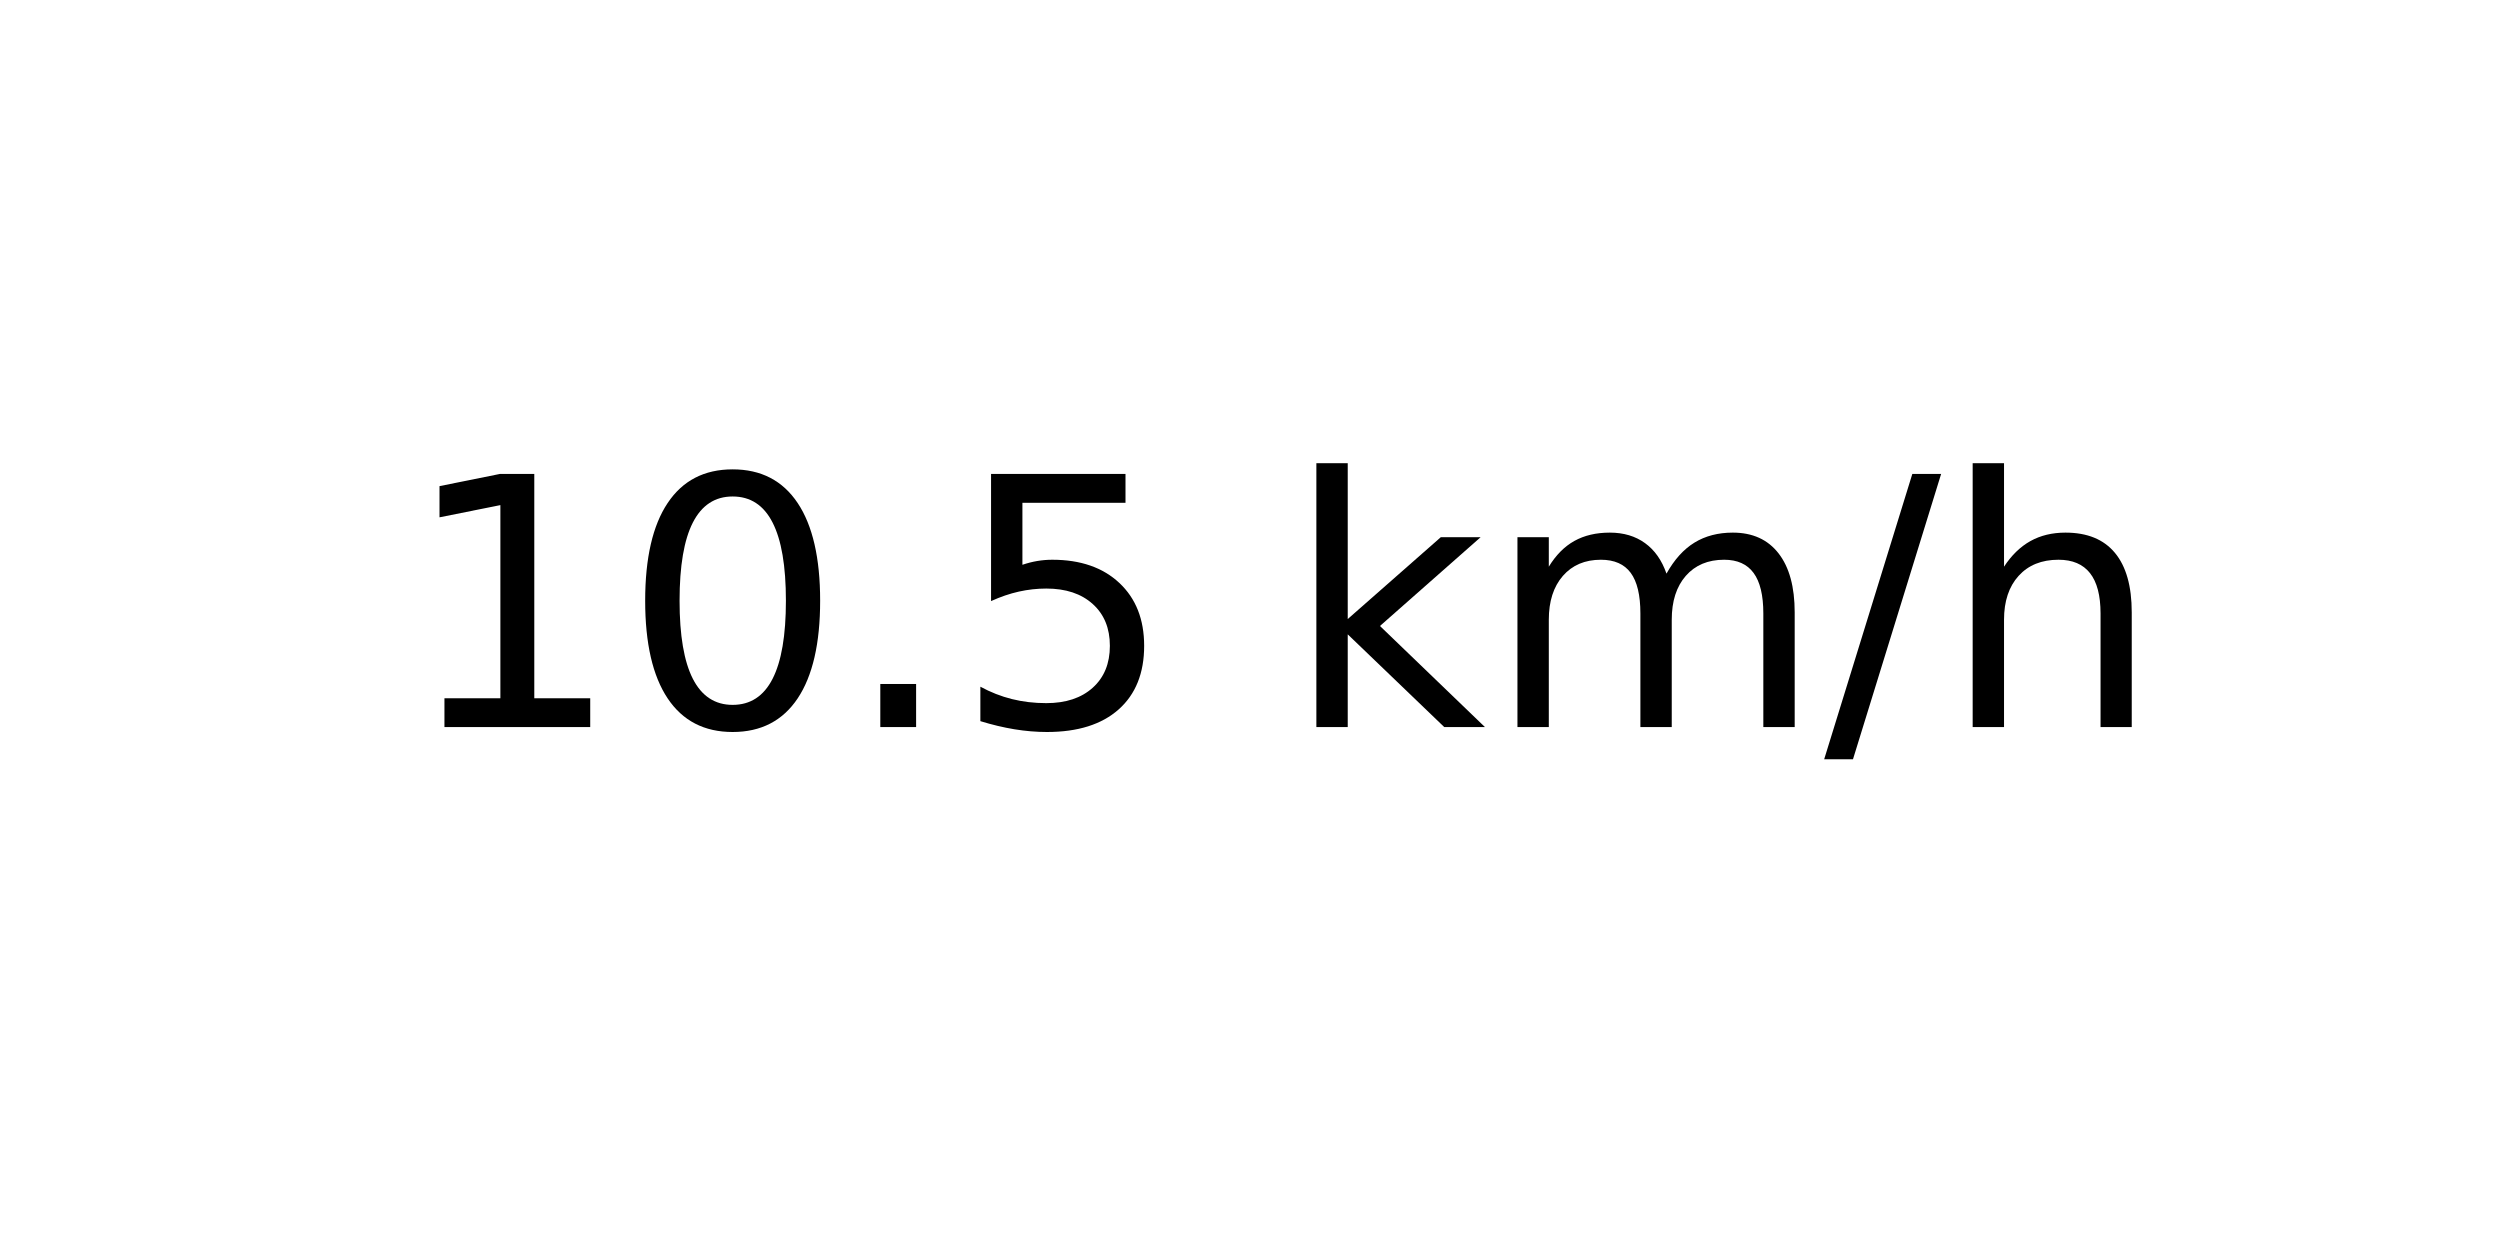
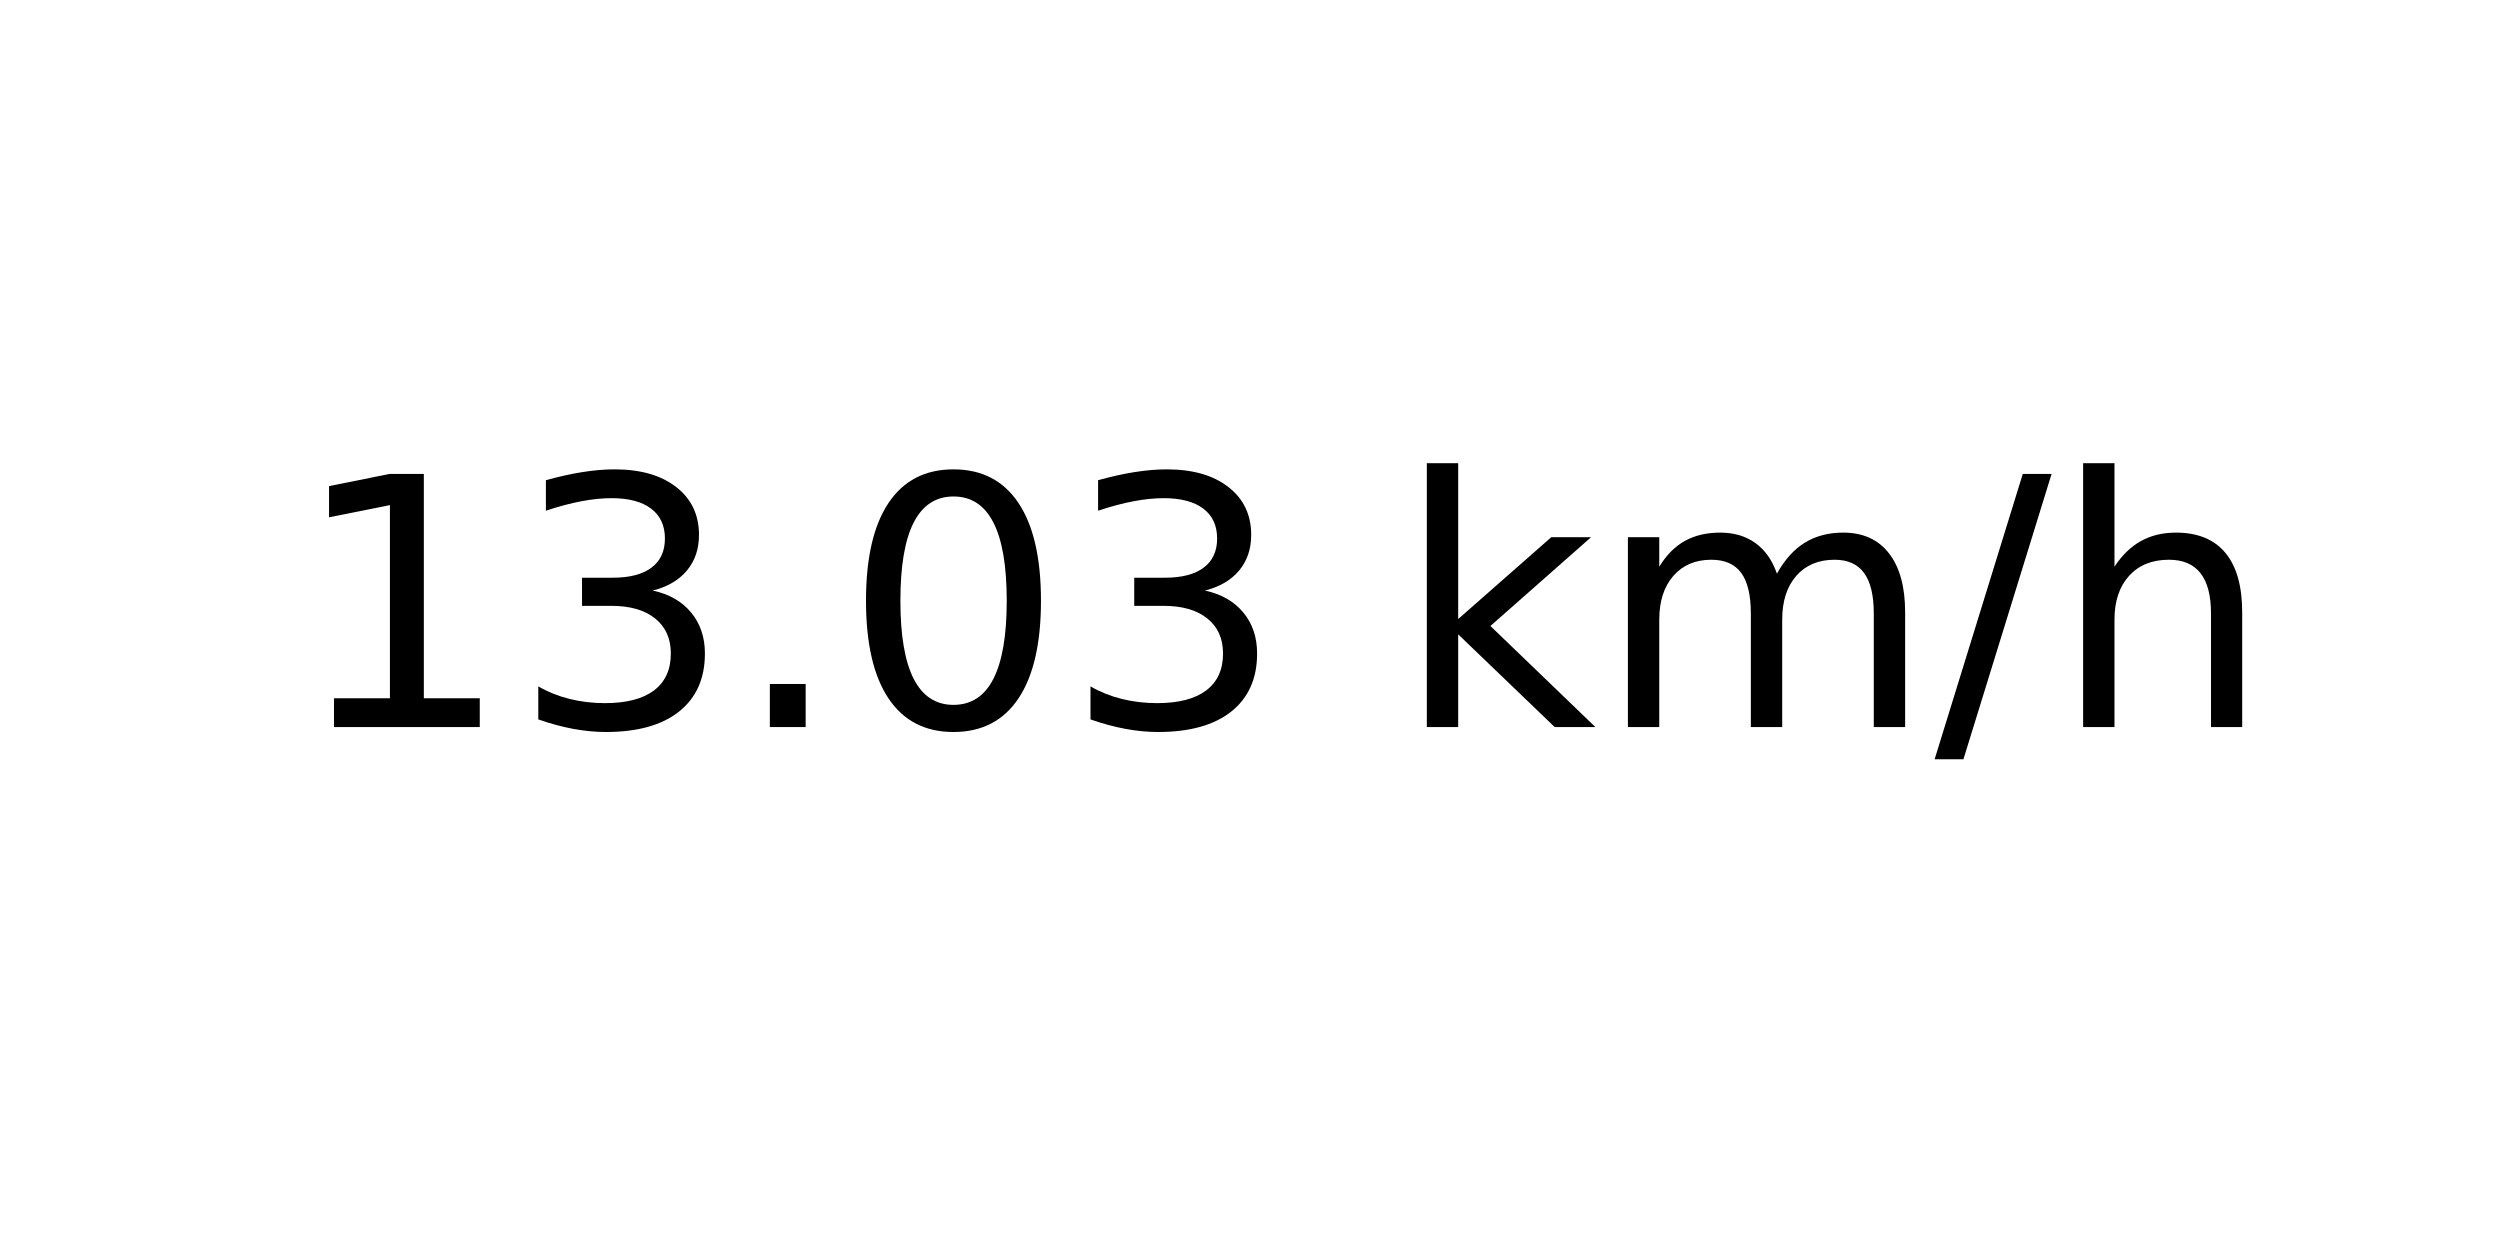
<svg xmlns="http://www.w3.org/2000/svg" xmlns:xlink="http://www.w3.org/1999/xlink" width="72pt" height="36pt" viewBox="0 0 72 36" version="1.1">
  <defs>
    <style type="text/css">*{stroke-linejoin: round; stroke-linecap: butt}</style>
  </defs>
  <g id="figure_1">
    <g id="axes_1">
      <g id="text_1">
-         <g transform="translate(11.55937 20.93937) scale(0.1 -0.1)">
+         <g transform="translate(8.378125 20.93937) scale(0.1 -0.1)">
          <defs>
            <path id="DejaVuSans-31" d="M 794 531  L 1825 531  L 1825 4091  L 703 3866  L 703 4441  L 1819 4666  L 2450 4666  L 2450 531  L 3481 531  L 3481 0  L 794 0  L 794 531  z " transform="scale(0.015625)" />
+             <path id="DejaVuSans-33" d="M 2597 2516  Q 3050 2419 3304 2112  Q 3559 1806 3559 1356  Q 3559 666 3084 287  Q 2609 -91 1734 -91  Q 1441 -91 1130 -33  Q 819 25 488 141  L 488 750  Q 750 597 1062 519  Q 1375 441 1716 441  Q 2309 441 2620 675  Q 2931 909 2931 1356  Q 2931 1769 2642 2001  Q 2353 2234 1838 2234  L 1294 2234  L 1294 2753  L 1863 2753  Q 2328 2753 2575 2939  Q 2822 3125 2822 3475  Q 2822 3834 2567 4026  Q 2313 4219 1838 4219  Q 1578 4219 1281 4162  Q 984 4106 628 3988  L 628 4550  Q 988 4650 1302 4700  Q 1616 4750 1894 4750  Q 2613 4750 3031 4423  Q 3450 4097 3450 3541  Q 3450 3153 3228 2886  Q 3006 2619 2597 2516  z " transform="scale(0.015625)" />
+             <path id="DejaVuSans-2e" d="M 684 794  L 1344 794  L 1344 0  L 684 0  L 684 794  z " transform="scale(0.015625)" />
            <path id="DejaVuSans-30" d="M 2034 4250  Q 1547 4250 1301 3770  Q 1056 3291 1056 2328  Q 1056 1369 1301 889  Q 1547 409 2034 409  Q 2525 409 2770 889  Q 3016 1369 3016 2328  Q 3016 3291 2770 3770  Q 2525 4250 2034 4250  z M 2034 4750  Q 2819 4750 3233 4129  Q 3647 3509 3647 2328  Q 3647 1150 3233 529  Q 2819 -91 2034 -91  Q 1250 -91 836 529  Q 422 1150 422 2328  Q 422 3509 836 4129  Q 1250 4750 2034 4750  z " transform="scale(0.015625)" />
-             <path id="DejaVuSans-2e" d="M 684 794  L 1344 794  L 1344 0  L 684 0  L 684 794  z " transform="scale(0.015625)" />
-             <path id="DejaVuSans-35" d="M 691 4666  L 3169 4666  L 3169 4134  L 1269 4134  L 1269 2991  Q 1406 3038 1543 3061  Q 1681 3084 1819 3084  Q 2600 3084 3056 2656  Q 3513 2228 3513 1497  Q 3513 744 3044 326  Q 2575 -91 1722 -91  Q 1428 -91 1123 -41  Q 819 9 494 109  L 494 744  Q 775 591 1075 516  Q 1375 441 1709 441  Q 2250 441 2565 725  Q 2881 1009 2881 1497  Q 2881 1984 2565 2268  Q 2250 2553 1709 2553  Q 1456 2553 1204 2497  Q 953 2441 691 2322  L 691 4666  z " transform="scale(0.015625)" />
            <path id="DejaVuSans-20" transform="scale(0.015625)" />
            <path id="DejaVuSans-6b" d="M 581 4863  L 1159 4863  L 1159 1991  L 2875 3500  L 3609 3500  L 1753 1863  L 3688 0  L 2938 0  L 1159 1709  L 1159 0  L 581 0  L 581 4863  z " transform="scale(0.015625)" />
            <path id="DejaVuSans-6d" d="M 3328 2828  Q 3544 3216 3844 3400  Q 4144 3584 4550 3584  Q 5097 3584 5394 3201  Q 5691 2819 5691 2113  L 5691 0  L 5113 0  L 5113 2094  Q 5113 2597 4934 2840  Q 4756 3084 4391 3084  Q 3944 3084 3684 2787  Q 3425 2491 3425 1978  L 3425 0  L 2847 0  L 2847 2094  Q 2847 2600 2669 2842  Q 2491 3084 2119 3084  Q 1678 3084 1418 2786  Q 1159 2488 1159 1978  L 1159 0  L 581 0  L 581 3500  L 1159 3500  L 1159 2956  Q 1356 3278 1631 3431  Q 1906 3584 2284 3584  Q 2666 3584 2933 3390  Q 3200 3197 3328 2828  z " transform="scale(0.015625)" />
            <path id="DejaVuSans-2f" d="M 1625 4666  L 2156 4666  L 531 -594  L 0 -594  L 1625 4666  z " transform="scale(0.015625)" />
            <path id="DejaVuSans-68" d="M 3513 2113  L 3513 0  L 2938 0  L 2938 2094  Q 2938 2591 2744 2837  Q 2550 3084 2163 3084  Q 1697 3084 1428 2787  Q 1159 2491 1159 1978  L 1159 0  L 581 0  L 581 4863  L 1159 4863  L 1159 2956  Q 1366 3272 1645 3428  Q 1925 3584 2291 3584  Q 2894 3584 3203 3211  Q 3513 2838 3513 2113  z " transform="scale(0.015625)" />
          </defs>
          <use xlink:href="#DejaVuSans-31" />
-           <use xlink:href="#DejaVuSans-30" x="63.623" />
+           <use xlink:href="#DejaVuSans-33" x="63.623" />
          <use xlink:href="#DejaVuSans-2e" x="127.246" />
-           <use xlink:href="#DejaVuSans-35" x="159.033" />
-           <use xlink:href="#DejaVuSans-20" x="222.656" />
-           <use xlink:href="#DejaVuSans-6b" x="254.443" />
-           <use xlink:href="#DejaVuSans-6d" x="312.354" />
-           <use xlink:href="#DejaVuSans-2f" x="409.766" />
-           <use xlink:href="#DejaVuSans-68" x="443.457" />
+           <use xlink:href="#DejaVuSans-30" x="159.033" />
+           <use xlink:href="#DejaVuSans-33" x="222.656" />
+           <use xlink:href="#DejaVuSans-20" x="286.279" />
+           <use xlink:href="#DejaVuSans-6b" x="318.066" />
+           <use xlink:href="#DejaVuSans-6d" x="375.977" />
+           <use xlink:href="#DejaVuSans-2f" x="473.389" />
+           <use xlink:href="#DejaVuSans-68" x="507.08" />
        </g>
      </g>
    </g>
  </g>
</svg>
